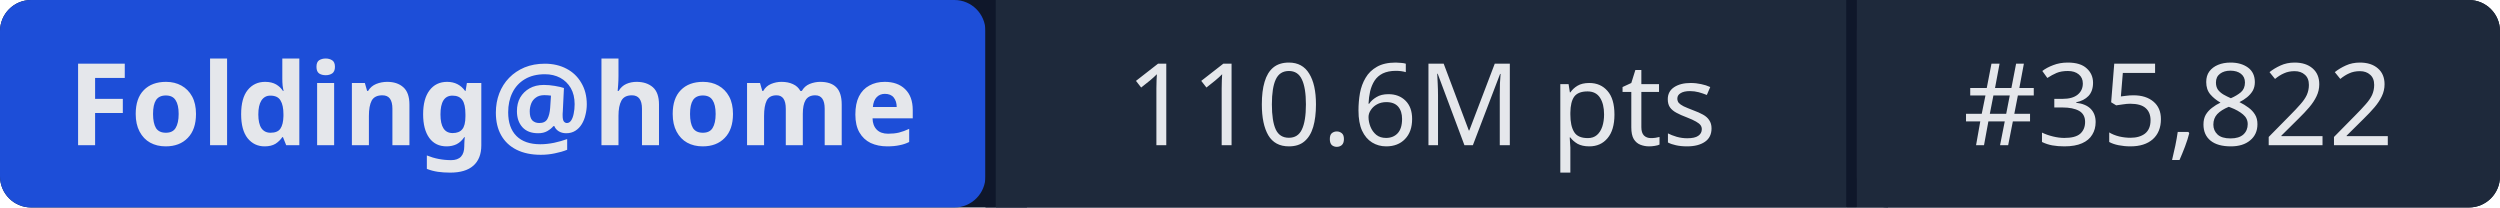
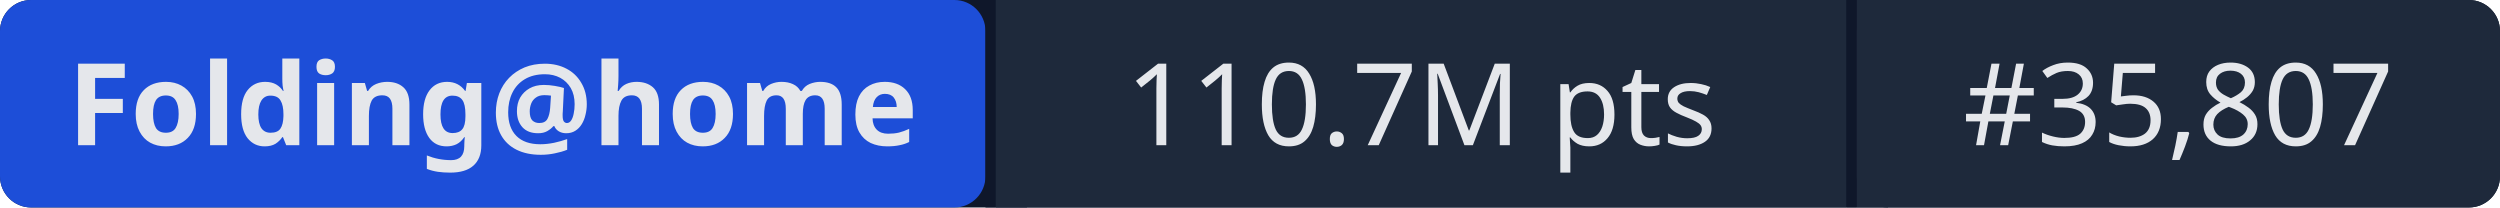
- <svg xmlns="http://www.w3.org/2000/svg" width="241" height="20" role="img" aria-label="Folding@home: 110.6M pts | #35,822">
+ <svg xmlns="http://www.w3.org/2000/svg" width="241" height="20" role="img" aria-label="Folding@home: 110.7M pts | #35,807">
  <rect width="241" height="20" rx="3" fill="#0f172a" />
  <rect x="0" width="95" height="20" rx="3" fill="#1d4ed8" />
  <rect x="95" width="1" height="20" fill="#0f172a" />
  <rect x="96" width="82" height="20" fill="#1e293b" />
  <rect x="178" width="1" height="20" fill="#0f172a" />
  <rect x="179" width="62" height="20" rx="3" fill="#1e293b" />
  <rect x="96" width="3" height="20" fill="#1e293b" />
  <rect x="179" width="3" height="20" fill="#1e293b" />
  <g fill="#e5e7eb" font-family="system-ui,sans-serif" font-size="11" text-anchor="middle">
    <text x="47.5" y="14" font-weight="600">Folding@home</text>
-     <text x="137" y="14">110.6M pts</text>
-     <text x="210" y="14">#35,822</text>
+     <text x="137" y="14">110.7M pts</text>
+     <text x="210" y="14">#35,807</text>
  </g>
</svg>
